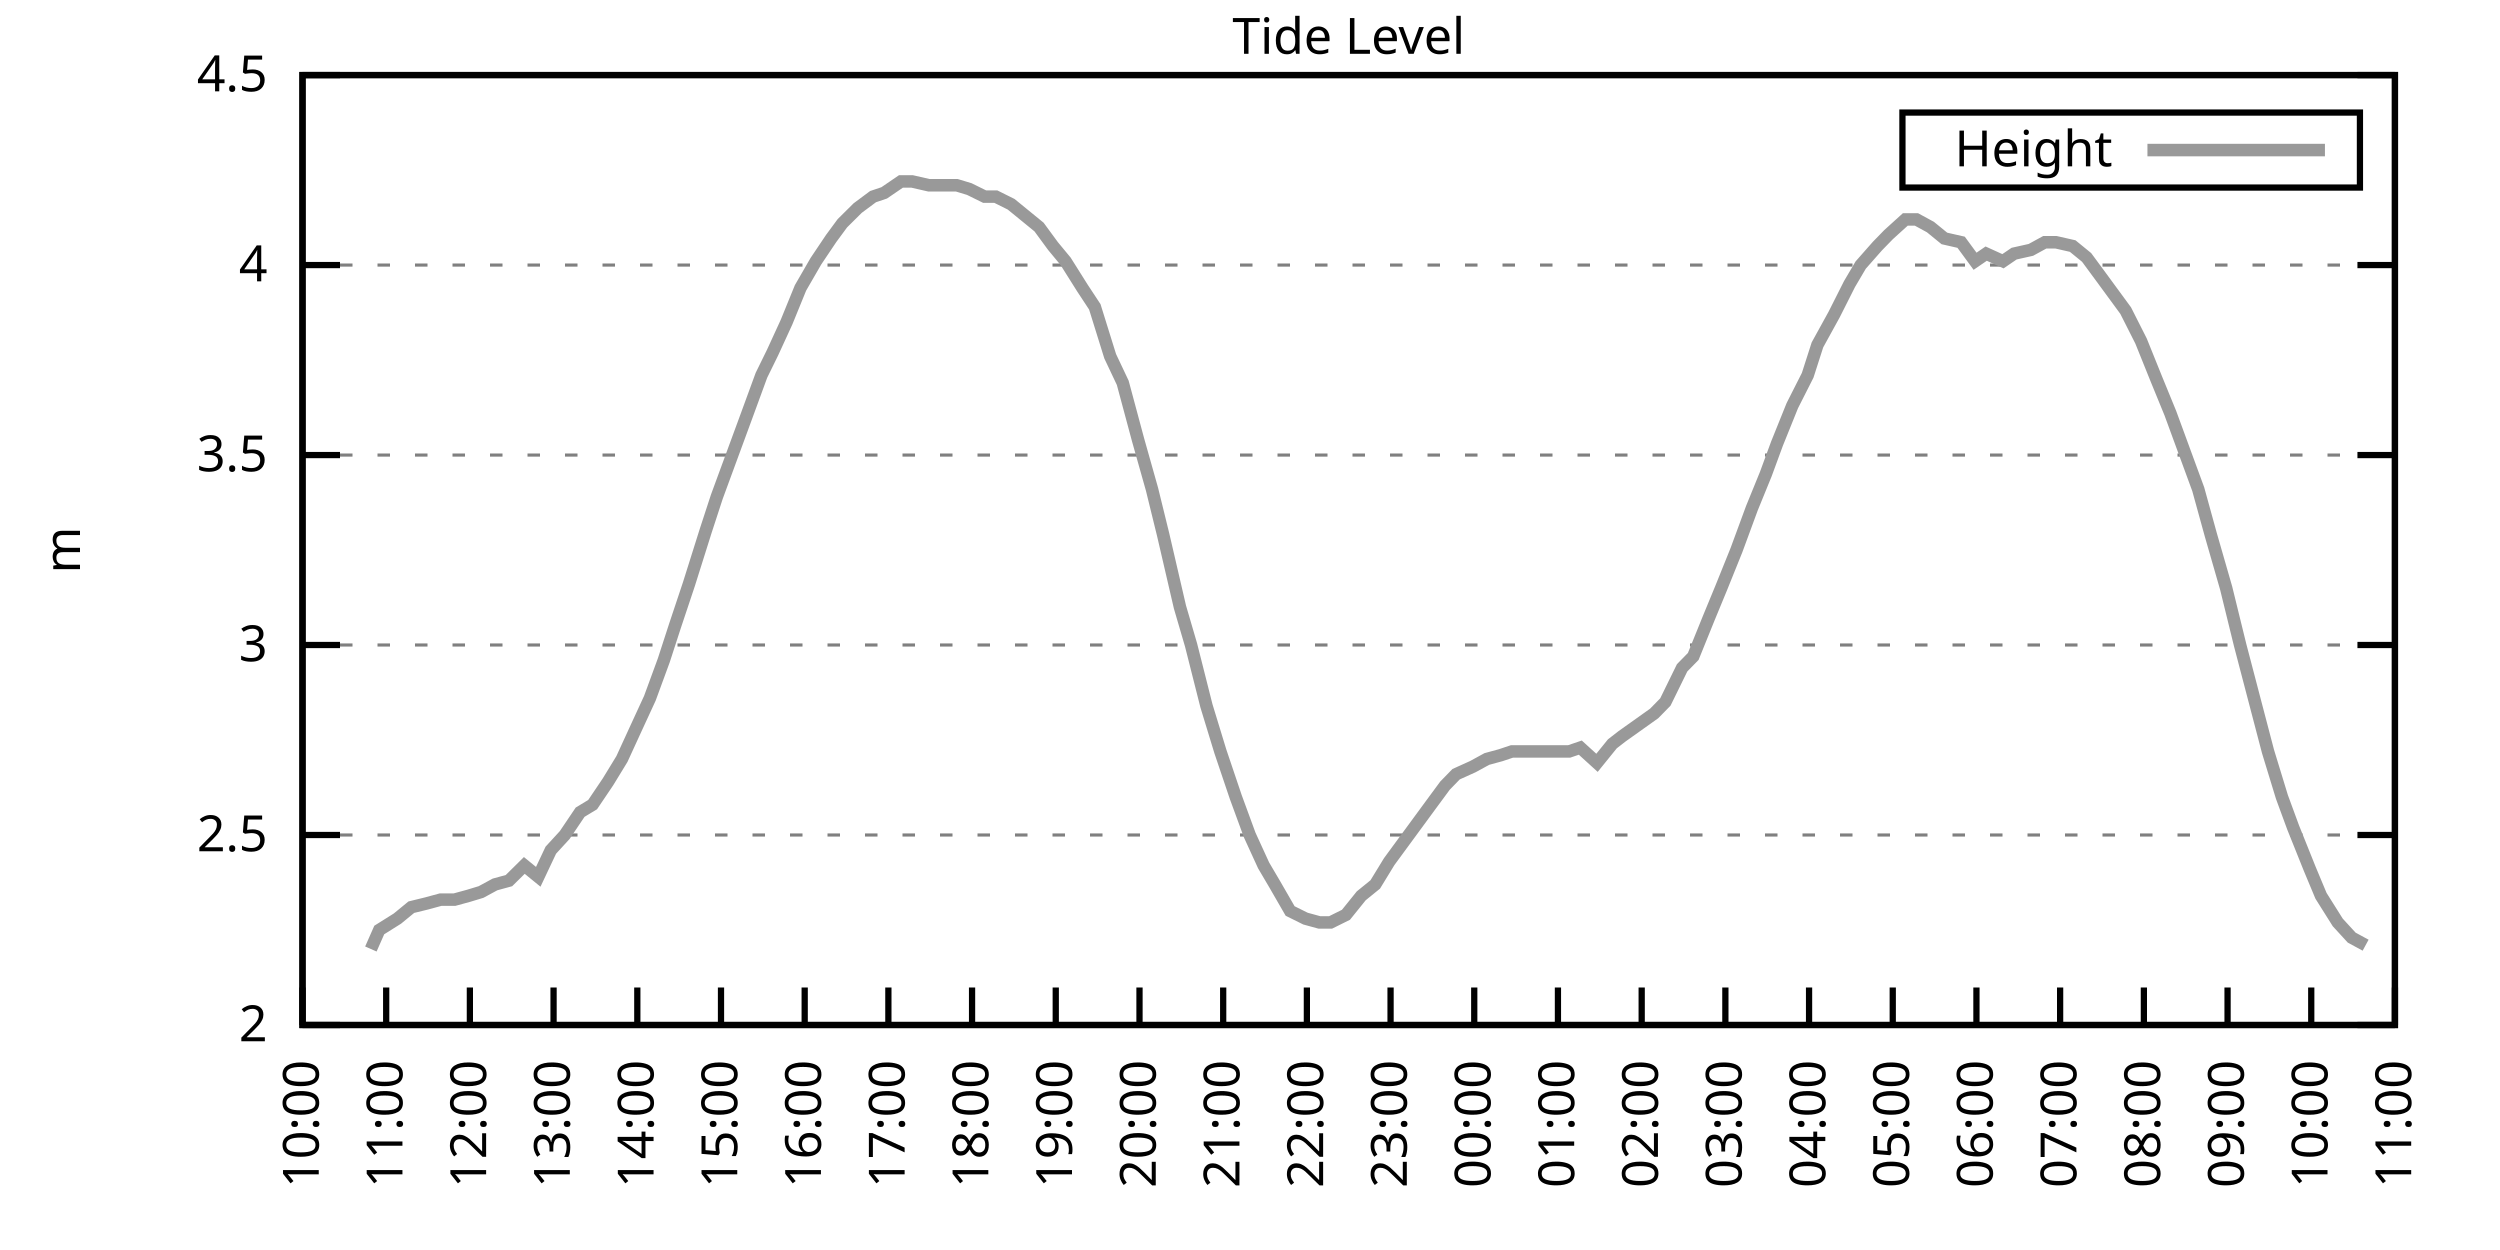
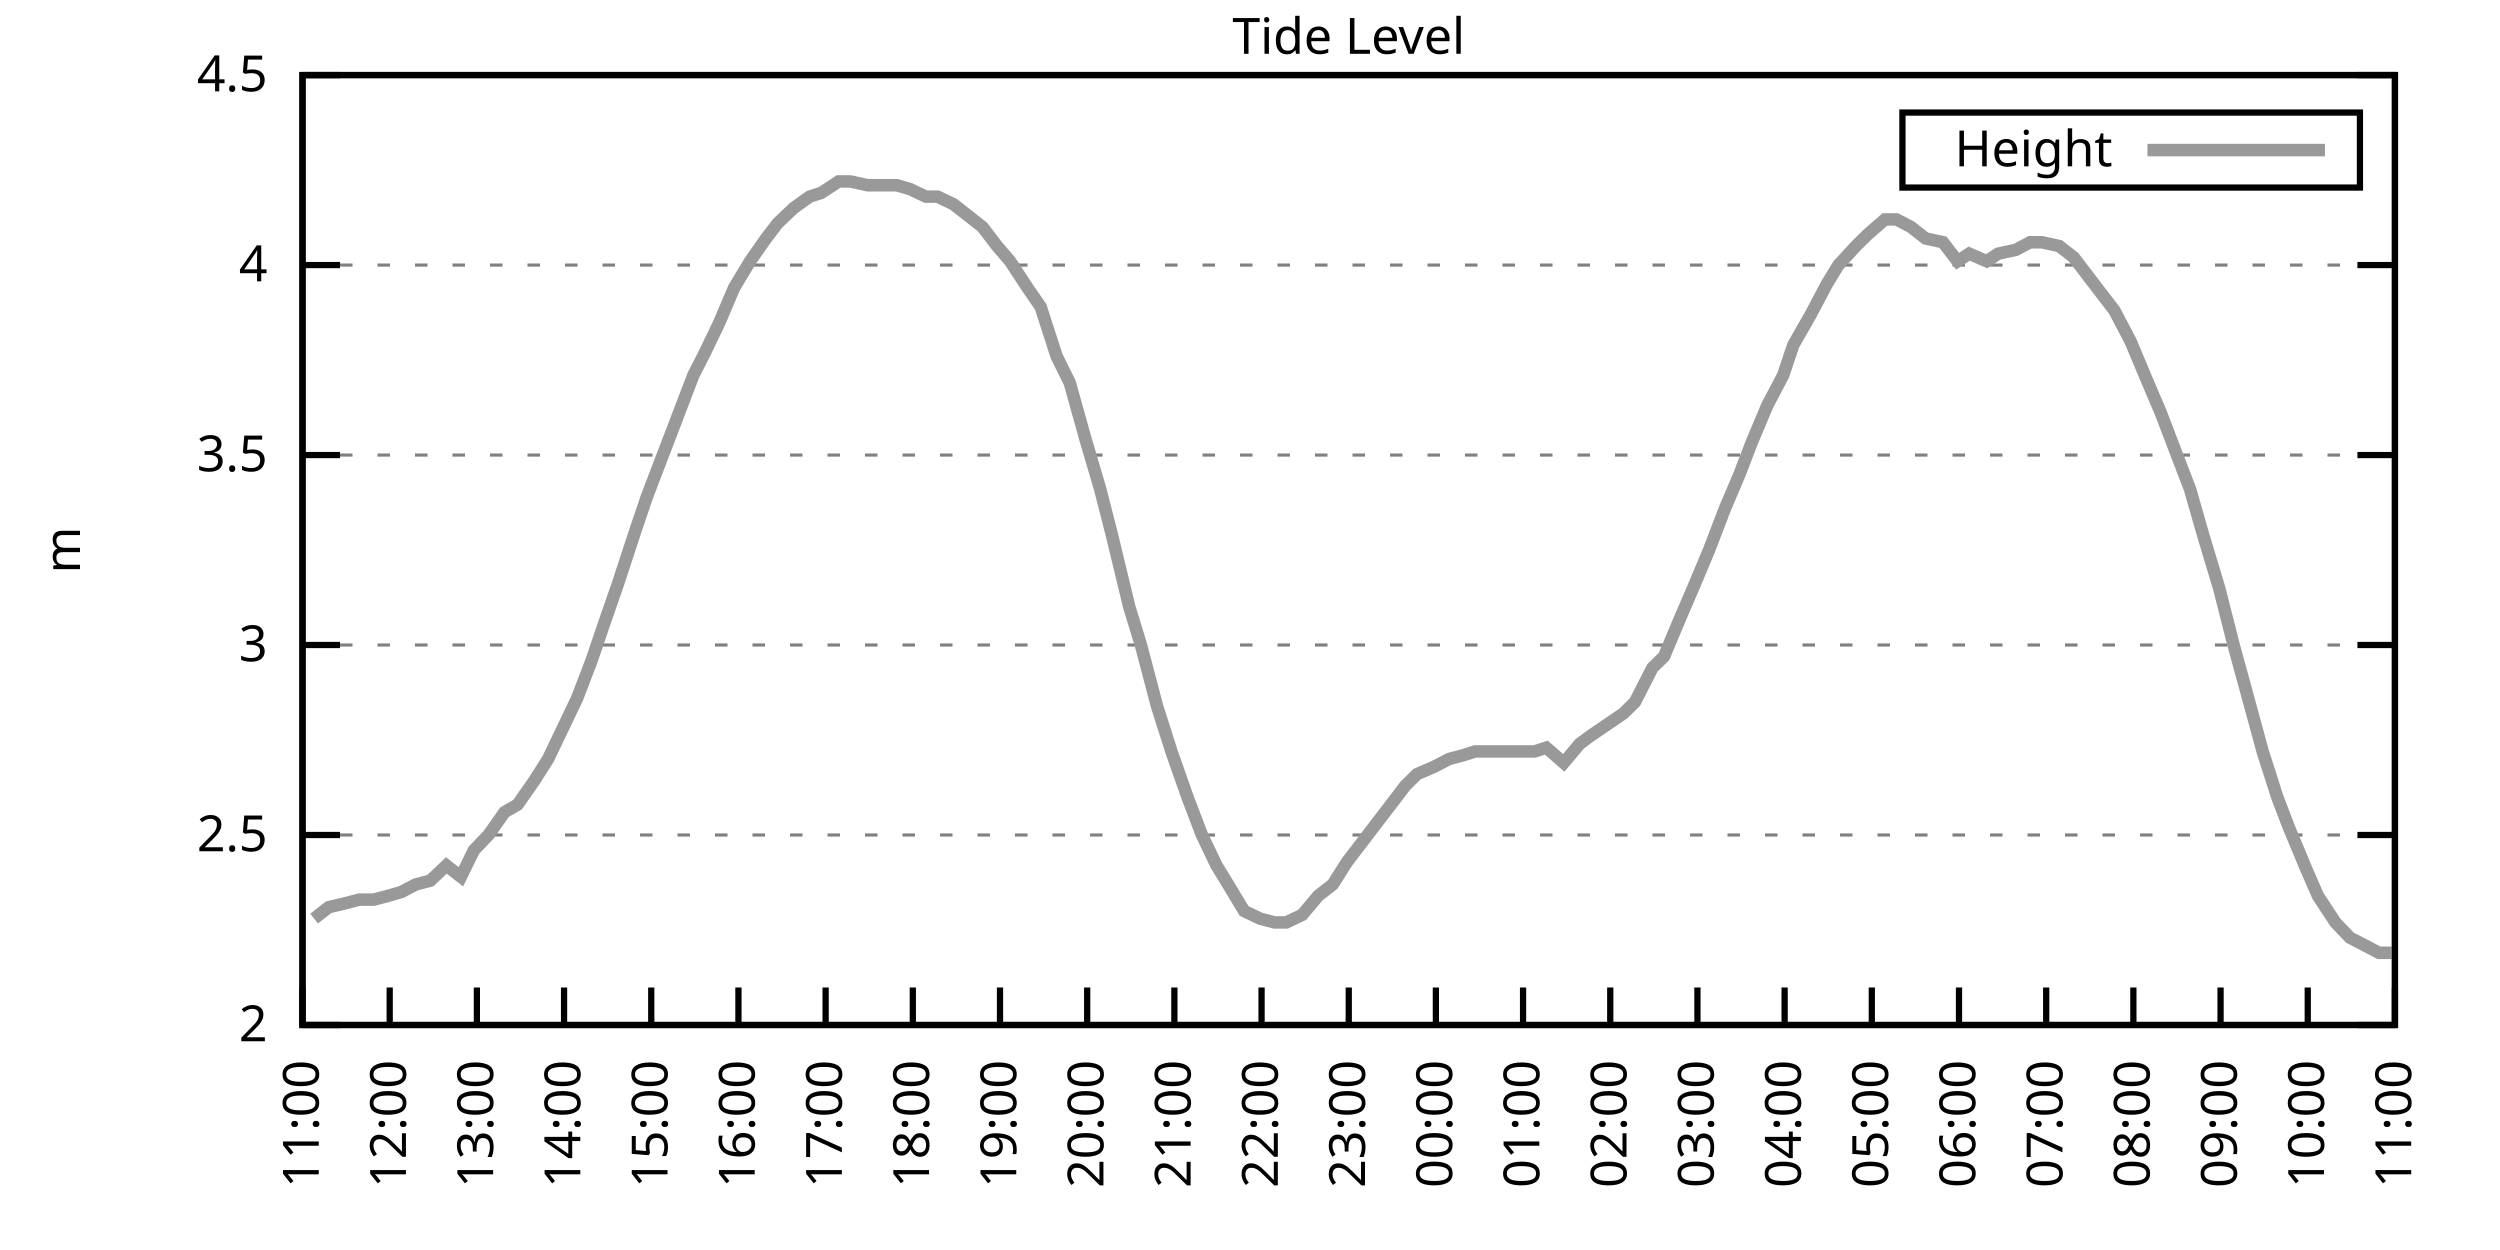
<svg xmlns="http://www.w3.org/2000/svg" xmlns:xlink="http://www.w3.org/1999/xlink" width="400" height="200" viewBox="0 0 400 200">
  <g id="gnuplot_canvas">
    <rect x="0" y="0" width="400" height="200" fill="none" />
    <defs>
      <circle id="gpDot" r="0.5" stroke-width="0.5" stroke="currentColor" />
      <path id="gpPt0" stroke-width="0.333" stroke="currentColor" d="M-1,0 h2 M0,-1 v2" />
      <path id="gpPt1" stroke-width="0.333" stroke="currentColor" d="M-1,-1 L1,1 M1,-1 L-1,1" />
      <path id="gpPt2" stroke-width="0.333" stroke="currentColor" d="M-1,0 L1,0 M0,-1 L0,1 M-1,-1 L1,1 M-1,1 L1,-1" />
      <rect id="gpPt3" stroke-width="0.333" stroke="currentColor" x="-1" y="-1" width="2" height="2" />
      <rect id="gpPt4" stroke-width="0.333" stroke="currentColor" fill="currentColor" x="-1" y="-1" width="2" height="2" />
      <circle id="gpPt5" stroke-width="0.333" stroke="currentColor" cx="0" cy="0" r="1" />
      <use xlink:href="#gpPt5" id="gpPt6" fill="currentColor" stroke="none" />
      <path id="gpPt7" stroke-width="0.333" stroke="currentColor" d="M0,-1.33 L-1.33,0.67 L1.33,0.67 z" />
      <use xlink:href="#gpPt7" id="gpPt8" fill="currentColor" stroke="none" />
      <use xlink:href="#gpPt7" id="gpPt9" stroke="currentColor" transform="rotate(180)" />
      <use xlink:href="#gpPt9" id="gpPt10" fill="currentColor" stroke="none" />
      <use xlink:href="#gpPt3" id="gpPt11" stroke="currentColor" transform="rotate(45)" />
      <use xlink:href="#gpPt11" id="gpPt12" fill="currentColor" stroke="none" />
      <path id="gpPt13" stroke-width="0.333" stroke="currentColor" d="M0,1.330 L1.265,0.411 L0.782,-1.067 L-0.782,-1.076 L-1.265,0.411 z" />
      <use xlink:href="#gpPt13" id="gpPt14" fill="currentColor" stroke="none" />
      <filter id="textbox" filterUnits="objectBoundingBox" x="0" y="0" height="1" width="1">
        <feFlood flood-color="white" flood-opacity="1" result="bgnd" />
        <feComposite in="SourceGraphic" in2="bgnd" operator="atop" />
      </filter>
      <filter id="greybox" filterUnits="objectBoundingBox" x="0" y="0" height="1" width="1">
        <feFlood flood-color="lightgrey" flood-opacity="1" result="grey" />
        <feComposite in="SourceGraphic" in2="grey" operator="atop" />
      </filter>
    </defs>
    <g fill="none" color="white" stroke="currentColor" stroke-width="1.00" stroke-linecap="butt" stroke-linejoin="miter">
</g>
    <g fill="none" color="black" stroke="currentColor" stroke-width="1.00" stroke-linecap="butt" stroke-linejoin="miter">
      <g stroke="none" shape-rendering="crispEdges">
        <polygon fill="rgb(255, 255, 255)" points="48.40,164.00 383.18,164.00 383.18,12.02 48.40,12.02 " />
      </g>
    </g>
    <g fill="none" color="black" stroke="currentColor" stroke-width="1.00" stroke-linecap="butt" stroke-linejoin="miter">
</g>
    <g fill="none" color="black" stroke="black" stroke-width="0.50" stroke-linecap="butt" stroke-linejoin="miter">
</g>
    <g fill="none" color="gray" stroke="currentColor" stroke-width="0.50" stroke-linecap="butt" stroke-linejoin="miter">
      <path stroke="gray" stroke-dasharray="2,4" class="gridline" d="M48.40,164.00 L383.19,164.00  " />
    </g>
    <g fill="none" color="gray" stroke="gray" stroke-width="1.00" stroke-linecap="butt" stroke-linejoin="miter">
</g>
    <g fill="none" color="black" stroke="currentColor" stroke-width="1.00" stroke-linecap="butt" stroke-linejoin="miter">
      <path stroke="black" d="M48.40,164.00 L54.40,164.00 M383.19,164.00 L377.19,164.00  " />
      <g transform="translate(42.80,166.60)" stroke="none" fill="black" font-family="Sans" font-size="8.00" text-anchor="end">
        <text>
          <tspan font-family="Sans"> 2</tspan>
        </text>
      </g>
    </g>
    <g fill="none" color="black" stroke="currentColor" stroke-width="1.00" stroke-linecap="butt" stroke-linejoin="miter">
</g>
    <g fill="none" color="black" stroke="black" stroke-width="0.50" stroke-linecap="butt" stroke-linejoin="miter">
</g>
    <g fill="none" color="gray" stroke="currentColor" stroke-width="0.50" stroke-linecap="butt" stroke-linejoin="miter">
      <path stroke="gray" stroke-dasharray="2,4" class="gridline" d="M48.40,133.60 L383.19,133.60  " />
    </g>
    <g fill="none" color="gray" stroke="gray" stroke-width="1.00" stroke-linecap="butt" stroke-linejoin="miter">
</g>
    <g fill="none" color="black" stroke="currentColor" stroke-width="1.00" stroke-linecap="butt" stroke-linejoin="miter">
      <path stroke="black" d="M48.40,133.60 L54.40,133.60 M383.19,133.60 L377.19,133.60  " />
      <g transform="translate(42.80,136.20)" stroke="none" fill="black" font-family="Sans" font-size="8.00" text-anchor="end">
        <text>
          <tspan font-family="Sans"> 2.5</tspan>
        </text>
      </g>
    </g>
    <g fill="none" color="black" stroke="currentColor" stroke-width="1.00" stroke-linecap="butt" stroke-linejoin="miter">
</g>
    <g fill="none" color="black" stroke="black" stroke-width="0.50" stroke-linecap="butt" stroke-linejoin="miter">
</g>
    <g fill="none" color="gray" stroke="currentColor" stroke-width="0.50" stroke-linecap="butt" stroke-linejoin="miter">
      <path stroke="gray" stroke-dasharray="2,4" class="gridline" d="M48.40,103.20 L383.19,103.20  " />
    </g>
    <g fill="none" color="gray" stroke="gray" stroke-width="1.00" stroke-linecap="butt" stroke-linejoin="miter">
</g>
    <g fill="none" color="black" stroke="currentColor" stroke-width="1.00" stroke-linecap="butt" stroke-linejoin="miter">
      <path stroke="black" d="M48.40,103.20 L54.40,103.20 M383.19,103.20 L377.19,103.20  " />
      <g transform="translate(42.80,105.80)" stroke="none" fill="black" font-family="Sans" font-size="8.00" text-anchor="end">
        <text>
          <tspan font-family="Sans"> 3</tspan>
        </text>
      </g>
    </g>
    <g fill="none" color="black" stroke="currentColor" stroke-width="1.00" stroke-linecap="butt" stroke-linejoin="miter">
</g>
    <g fill="none" color="black" stroke="black" stroke-width="0.50" stroke-linecap="butt" stroke-linejoin="miter">
</g>
    <g fill="none" color="gray" stroke="currentColor" stroke-width="0.50" stroke-linecap="butt" stroke-linejoin="miter">
      <path stroke="gray" stroke-dasharray="2,4" class="gridline" d="M48.40,72.81 L383.19,72.81  " />
    </g>
    <g fill="none" color="gray" stroke="gray" stroke-width="1.00" stroke-linecap="butt" stroke-linejoin="miter">
</g>
    <g fill="none" color="black" stroke="currentColor" stroke-width="1.00" stroke-linecap="butt" stroke-linejoin="miter">
      <path stroke="black" d="M48.40,72.81 L54.40,72.81 M383.19,72.81 L377.19,72.81  " />
      <g transform="translate(42.80,75.41)" stroke="none" fill="black" font-family="Sans" font-size="8.00" text-anchor="end">
        <text>
          <tspan font-family="Sans"> 3.5</tspan>
        </text>
      </g>
    </g>
    <g fill="none" color="black" stroke="currentColor" stroke-width="1.00" stroke-linecap="butt" stroke-linejoin="miter">
</g>
    <g fill="none" color="black" stroke="black" stroke-width="0.50" stroke-linecap="butt" stroke-linejoin="miter">
</g>
    <g fill="none" color="gray" stroke="currentColor" stroke-width="0.50" stroke-linecap="butt" stroke-linejoin="miter">
      <path stroke="gray" stroke-dasharray="2,4" class="gridline" d="M48.40,42.41 L383.19,42.41  " />
    </g>
    <g fill="none" color="gray" stroke="gray" stroke-width="1.00" stroke-linecap="butt" stroke-linejoin="miter">
</g>
    <g fill="none" color="black" stroke="currentColor" stroke-width="1.00" stroke-linecap="butt" stroke-linejoin="miter">
      <path stroke="black" d="M48.40,42.41 L54.40,42.41 M383.19,42.41 L377.19,42.41  " />
      <g transform="translate(42.80,45.01)" stroke="none" fill="black" font-family="Sans" font-size="8.00" text-anchor="end">
        <text>
          <tspan font-family="Sans"> 4</tspan>
        </text>
      </g>
    </g>
    <g fill="none" color="black" stroke="currentColor" stroke-width="1.00" stroke-linecap="butt" stroke-linejoin="miter">
</g>
    <g fill="none" color="black" stroke="black" stroke-width="0.50" stroke-linecap="butt" stroke-linejoin="miter">
</g>
    <g fill="none" color="gray" stroke="currentColor" stroke-width="0.50" stroke-linecap="butt" stroke-linejoin="miter">
      <path stroke="gray" stroke-dasharray="2,4" class="gridline" d="M48.40,12.01 L383.19,12.01  " />
    </g>
    <g fill="none" color="gray" stroke="gray" stroke-width="1.00" stroke-linecap="butt" stroke-linejoin="miter">
</g>
    <g fill="none" color="black" stroke="currentColor" stroke-width="1.00" stroke-linecap="butt" stroke-linejoin="miter">
      <path stroke="black" d="M48.40,12.01 L54.40,12.01 M383.19,12.01 L377.19,12.01  " />
      <g transform="translate(42.80,14.61)" stroke="none" fill="black" font-family="Sans" font-size="8.00" text-anchor="end">
        <text>
          <tspan font-family="Sans"> 4.5</tspan>
        </text>
      </g>
    </g>
    <g fill="none" color="black" stroke="currentColor" stroke-width="1.00" stroke-linecap="butt" stroke-linejoin="miter">
      <path stroke="black" d="M48.40,164.00 L48.40,158.00  " />
      <g transform="translate(51.00,169.60) rotate(270.00)" stroke="none" fill="black" font-family="Sans" font-size="8.00" text-anchor="end">
        <text>
-           <tspan font-family="Sans">10:00</tspan>
-         </text>
-       </g>
-     </g>
-     <g fill="none" color="black" stroke="currentColor" stroke-width="1.00" stroke-linecap="butt" stroke-linejoin="miter">
-       <path stroke="black" d="M61.79,164.00 L61.79,158.00  " />
-       <g transform="translate(64.39,169.60) rotate(270.00)" stroke="none" fill="black" font-family="Sans" font-size="8.00" text-anchor="end">
-         <text>
          <tspan font-family="Sans">11:00</tspan>
        </text>
      </g>
    </g>
    <g fill="none" color="black" stroke="currentColor" stroke-width="1.00" stroke-linecap="butt" stroke-linejoin="miter">
-       <path stroke="black" d="M75.18,164.00 L75.18,158.00  " />
-       <g transform="translate(77.78,169.60) rotate(270.00)" stroke="none" fill="black" font-family="Sans" font-size="8.00" text-anchor="end">
+       <path stroke="black" d="M62.35,164.00 L62.35,158.00  " />
+       <g transform="translate(64.95,169.60) rotate(270.00)" stroke="none" fill="black" font-family="Sans" font-size="8.00" text-anchor="end">
        <text>
          <tspan font-family="Sans">12:00</tspan>
        </text>
      </g>
    </g>
    <g fill="none" color="black" stroke="currentColor" stroke-width="1.00" stroke-linecap="butt" stroke-linejoin="miter">
-       <path stroke="black" d="M88.57,164.00 L88.57,158.00  " />
-       <g transform="translate(91.17,169.60) rotate(270.00)" stroke="none" fill="black" font-family="Sans" font-size="8.00" text-anchor="end">
+       <path stroke="black" d="M76.30,164.00 L76.30,158.00  " />
+       <g transform="translate(78.90,169.60) rotate(270.00)" stroke="none" fill="black" font-family="Sans" font-size="8.00" text-anchor="end">
        <text>
          <tspan font-family="Sans">13:00</tspan>
        </text>
      </g>
    </g>
    <g fill="none" color="black" stroke="currentColor" stroke-width="1.00" stroke-linecap="butt" stroke-linejoin="miter">
-       <path stroke="black" d="M101.97,164.00 L101.97,158.00  " />
-       <g transform="translate(104.57,169.60) rotate(270.00)" stroke="none" fill="black" font-family="Sans" font-size="8.00" text-anchor="end">
+       <path stroke="black" d="M90.25,164.00 L90.25,158.00  " />
+       <g transform="translate(92.85,169.60) rotate(270.00)" stroke="none" fill="black" font-family="Sans" font-size="8.00" text-anchor="end">
        <text>
          <tspan font-family="Sans">14:00</tspan>
        </text>
      </g>
    </g>
    <g fill="none" color="black" stroke="currentColor" stroke-width="1.00" stroke-linecap="butt" stroke-linejoin="miter">
-       <path stroke="black" d="M115.36,164.00 L115.36,158.00  " />
-       <g transform="translate(117.96,169.60) rotate(270.00)" stroke="none" fill="black" font-family="Sans" font-size="8.00" text-anchor="end">
+       <path stroke="black" d="M104.20,164.00 L104.20,158.00  " />
+       <g transform="translate(106.80,169.60) rotate(270.00)" stroke="none" fill="black" font-family="Sans" font-size="8.00" text-anchor="end">
        <text>
          <tspan font-family="Sans">15:00</tspan>
        </text>
      </g>
    </g>
    <g fill="none" color="black" stroke="currentColor" stroke-width="1.00" stroke-linecap="butt" stroke-linejoin="miter">
-       <path stroke="black" d="M128.75,164.00 L128.75,158.00  " />
-       <g transform="translate(131.35,169.60) rotate(270.00)" stroke="none" fill="black" font-family="Sans" font-size="8.00" text-anchor="end">
+       <path stroke="black" d="M118.15,164.00 L118.15,158.00  " />
+       <g transform="translate(120.75,169.60) rotate(270.00)" stroke="none" fill="black" font-family="Sans" font-size="8.00" text-anchor="end">
        <text>
          <tspan font-family="Sans">16:00</tspan>
        </text>
      </g>
    </g>
    <g fill="none" color="black" stroke="currentColor" stroke-width="1.00" stroke-linecap="butt" stroke-linejoin="miter">
-       <path stroke="black" d="M142.14,164.00 L142.14,158.00  " />
-       <g transform="translate(144.74,169.60) rotate(270.00)" stroke="none" fill="black" font-family="Sans" font-size="8.00" text-anchor="end">
+       <path stroke="black" d="M132.10,164.00 L132.10,158.00  " />
+       <g transform="translate(134.70,169.60) rotate(270.00)" stroke="none" fill="black" font-family="Sans" font-size="8.00" text-anchor="end">
        <text>
          <tspan font-family="Sans">17:00</tspan>
        </text>
      </g>
    </g>
    <g fill="none" color="black" stroke="currentColor" stroke-width="1.00" stroke-linecap="butt" stroke-linejoin="miter">
-       <path stroke="black" d="M155.53,164.00 L155.53,158.00  " />
-       <g transform="translate(158.13,169.60) rotate(270.00)" stroke="none" fill="black" font-family="Sans" font-size="8.00" text-anchor="end">
+       <path stroke="black" d="M146.05,164.00 L146.05,158.00  " />
+       <g transform="translate(148.65,169.60) rotate(270.00)" stroke="none" fill="black" font-family="Sans" font-size="8.00" text-anchor="end">
        <text>
          <tspan font-family="Sans">18:00</tspan>
        </text>
      </g>
    </g>
    <g fill="none" color="black" stroke="currentColor" stroke-width="1.00" stroke-linecap="butt" stroke-linejoin="miter">
-       <path stroke="black" d="M168.92,164.00 L168.92,158.00  " />
-       <g transform="translate(171.52,169.60) rotate(270.00)" stroke="none" fill="black" font-family="Sans" font-size="8.00" text-anchor="end">
+       <path stroke="black" d="M160.00,164.00 L160.00,158.00  " />
+       <g transform="translate(162.60,169.60) rotate(270.00)" stroke="none" fill="black" font-family="Sans" font-size="8.00" text-anchor="end">
        <text>
          <tspan font-family="Sans">19:00</tspan>
        </text>
      </g>
    </g>
    <g fill="none" color="black" stroke="currentColor" stroke-width="1.00" stroke-linecap="butt" stroke-linejoin="miter">
-       <path stroke="black" d="M182.32,164.00 L182.32,158.00  " />
-       <g transform="translate(184.92,169.60) rotate(270.00)" stroke="none" fill="black" font-family="Sans" font-size="8.00" text-anchor="end">
+       <path stroke="black" d="M173.95,164.00 L173.95,158.00  " />
+       <g transform="translate(176.55,169.60) rotate(270.00)" stroke="none" fill="black" font-family="Sans" font-size="8.00" text-anchor="end">
        <text>
          <tspan font-family="Sans">20:00</tspan>
        </text>
      </g>
    </g>
    <g fill="none" color="black" stroke="currentColor" stroke-width="1.00" stroke-linecap="butt" stroke-linejoin="miter">
-       <path stroke="black" d="M195.71,164.00 L195.71,158.00  " />
-       <g transform="translate(198.31,169.60) rotate(270.00)" stroke="none" fill="black" font-family="Sans" font-size="8.00" text-anchor="end">
+       <path stroke="black" d="M187.90,164.00 L187.90,158.00  " />
+       <g transform="translate(190.50,169.60) rotate(270.00)" stroke="none" fill="black" font-family="Sans" font-size="8.00" text-anchor="end">
        <text>
          <tspan font-family="Sans">21:00</tspan>
        </text>
      </g>
    </g>
    <g fill="none" color="black" stroke="currentColor" stroke-width="1.00" stroke-linecap="butt" stroke-linejoin="miter">
-       <path stroke="black" d="M209.10,164.00 L209.10,158.00  " />
-       <g transform="translate(211.70,169.60) rotate(270.00)" stroke="none" fill="black" font-family="Sans" font-size="8.00" text-anchor="end">
+       <path stroke="black" d="M201.85,164.00 L201.85,158.00  " />
+       <g transform="translate(204.45,169.60) rotate(270.00)" stroke="none" fill="black" font-family="Sans" font-size="8.00" text-anchor="end">
        <text>
          <tspan font-family="Sans">22:00</tspan>
        </text>
      </g>
    </g>
    <g fill="none" color="black" stroke="currentColor" stroke-width="1.00" stroke-linecap="butt" stroke-linejoin="miter">
-       <path stroke="black" d="M222.49,164.00 L222.49,158.00  " />
-       <g transform="translate(225.09,169.60) rotate(270.00)" stroke="none" fill="black" font-family="Sans" font-size="8.00" text-anchor="end">
+       <path stroke="black" d="M215.80,164.00 L215.80,158.00  " />
+       <g transform="translate(218.40,169.60) rotate(270.00)" stroke="none" fill="black" font-family="Sans" font-size="8.00" text-anchor="end">
        <text>
          <tspan font-family="Sans">23:00</tspan>
        </text>
      </g>
    </g>
    <g fill="none" color="black" stroke="currentColor" stroke-width="1.00" stroke-linecap="butt" stroke-linejoin="miter">
-       <path stroke="black" d="M235.88,164.00 L235.88,158.00  " />
-       <g transform="translate(238.48,169.60) rotate(270.00)" stroke="none" fill="black" font-family="Sans" font-size="8.00" text-anchor="end">
+       <path stroke="black" d="M229.74,164.00 L229.74,158.00  " />
+       <g transform="translate(232.34,169.60) rotate(270.00)" stroke="none" fill="black" font-family="Sans" font-size="8.00" text-anchor="end">
        <text>
          <tspan font-family="Sans">00:00</tspan>
        </text>
      </g>
    </g>
    <g fill="none" color="black" stroke="currentColor" stroke-width="1.00" stroke-linecap="butt" stroke-linejoin="miter">
-       <path stroke="black" d="M249.27,164.00 L249.27,158.00  " />
-       <g transform="translate(251.87,169.60) rotate(270.00)" stroke="none" fill="black" font-family="Sans" font-size="8.00" text-anchor="end">
+       <path stroke="black" d="M243.69,164.00 L243.69,158.00  " />
+       <g transform="translate(246.29,169.60) rotate(270.00)" stroke="none" fill="black" font-family="Sans" font-size="8.00" text-anchor="end">
        <text>
          <tspan font-family="Sans">01:00</tspan>
        </text>
      </g>
    </g>
    <g fill="none" color="black" stroke="currentColor" stroke-width="1.00" stroke-linecap="butt" stroke-linejoin="miter">
-       <path stroke="black" d="M262.67,164.00 L262.67,158.00  " />
-       <g transform="translate(265.27,169.60) rotate(270.00)" stroke="none" fill="black" font-family="Sans" font-size="8.00" text-anchor="end">
+       <path stroke="black" d="M257.64,164.00 L257.64,158.00  " />
+       <g transform="translate(260.24,169.60) rotate(270.00)" stroke="none" fill="black" font-family="Sans" font-size="8.00" text-anchor="end">
        <text>
          <tspan font-family="Sans">02:00</tspan>
        </text>
      </g>
    </g>
    <g fill="none" color="black" stroke="currentColor" stroke-width="1.00" stroke-linecap="butt" stroke-linejoin="miter">
-       <path stroke="black" d="M276.06,164.00 L276.06,158.00  " />
-       <g transform="translate(278.66,169.60) rotate(270.00)" stroke="none" fill="black" font-family="Sans" font-size="8.00" text-anchor="end">
+       <path stroke="black" d="M271.59,164.00 L271.59,158.00  " />
+       <g transform="translate(274.19,169.60) rotate(270.00)" stroke="none" fill="black" font-family="Sans" font-size="8.00" text-anchor="end">
        <text>
          <tspan font-family="Sans">03:00</tspan>
        </text>
      </g>
    </g>
    <g fill="none" color="black" stroke="currentColor" stroke-width="1.00" stroke-linecap="butt" stroke-linejoin="miter">
-       <path stroke="black" d="M289.45,164.00 L289.45,158.00  " />
-       <g transform="translate(292.05,169.60) rotate(270.00)" stroke="none" fill="black" font-family="Sans" font-size="8.00" text-anchor="end">
+       <path stroke="black" d="M285.54,164.00 L285.54,158.00  " />
+       <g transform="translate(288.14,169.60) rotate(270.00)" stroke="none" fill="black" font-family="Sans" font-size="8.00" text-anchor="end">
        <text>
          <tspan font-family="Sans">04:00</tspan>
        </text>
      </g>
    </g>
    <g fill="none" color="black" stroke="currentColor" stroke-width="1.00" stroke-linecap="butt" stroke-linejoin="miter">
-       <path stroke="black" d="M302.84,164.00 L302.84,158.00  " />
-       <g transform="translate(305.44,169.60) rotate(270.00)" stroke="none" fill="black" font-family="Sans" font-size="8.00" text-anchor="end">
+       <path stroke="black" d="M299.49,164.00 L299.49,158.00  " />
+       <g transform="translate(302.09,169.60) rotate(270.00)" stroke="none" fill="black" font-family="Sans" font-size="8.00" text-anchor="end">
        <text>
          <tspan font-family="Sans">05:00</tspan>
        </text>
      </g>
    </g>
    <g fill="none" color="black" stroke="currentColor" stroke-width="1.00" stroke-linecap="butt" stroke-linejoin="miter">
-       <path stroke="black" d="M316.23,164.00 L316.23,158.00  " />
-       <g transform="translate(318.83,169.60) rotate(270.00)" stroke="none" fill="black" font-family="Sans" font-size="8.00" text-anchor="end">
+       <path stroke="black" d="M313.44,164.00 L313.44,158.00  " />
+       <g transform="translate(316.04,169.60) rotate(270.00)" stroke="none" fill="black" font-family="Sans" font-size="8.00" text-anchor="end">
        <text>
          <tspan font-family="Sans">06:00</tspan>
        </text>
      </g>
    </g>
    <g fill="none" color="black" stroke="currentColor" stroke-width="1.00" stroke-linecap="butt" stroke-linejoin="miter">
-       <path stroke="black" d="M329.62,164.00 L329.62,158.00  " />
-       <g transform="translate(332.22,169.60) rotate(270.00)" stroke="none" fill="black" font-family="Sans" font-size="8.00" text-anchor="end">
+       <path stroke="black" d="M327.39,164.00 L327.39,158.00  " />
+       <g transform="translate(329.99,169.60) rotate(270.00)" stroke="none" fill="black" font-family="Sans" font-size="8.00" text-anchor="end">
        <text>
          <tspan font-family="Sans">07:00</tspan>
        </text>
      </g>
    </g>
    <g fill="none" color="black" stroke="currentColor" stroke-width="1.00" stroke-linecap="butt" stroke-linejoin="miter">
-       <path stroke="black" d="M343.02,164.00 L343.02,158.00  " />
-       <g transform="translate(345.62,169.60) rotate(270.00)" stroke="none" fill="black" font-family="Sans" font-size="8.00" text-anchor="end">
+       <path stroke="black" d="M341.34,164.00 L341.34,158.00  " />
+       <g transform="translate(343.94,169.60) rotate(270.00)" stroke="none" fill="black" font-family="Sans" font-size="8.00" text-anchor="end">
        <text>
          <tspan font-family="Sans">08:00</tspan>
        </text>
      </g>
    </g>
    <g fill="none" color="black" stroke="currentColor" stroke-width="1.00" stroke-linecap="butt" stroke-linejoin="miter">
-       <path stroke="black" d="M356.41,164.00 L356.41,158.00  " />
-       <g transform="translate(359.01,169.60) rotate(270.00)" stroke="none" fill="black" font-family="Sans" font-size="8.00" text-anchor="end">
+       <path stroke="black" d="M355.29,164.00 L355.29,158.00  " />
+       <g transform="translate(357.89,169.60) rotate(270.00)" stroke="none" fill="black" font-family="Sans" font-size="8.00" text-anchor="end">
        <text>
          <tspan font-family="Sans">09:00</tspan>
        </text>
      </g>
    </g>
    <g fill="none" color="black" stroke="currentColor" stroke-width="1.00" stroke-linecap="butt" stroke-linejoin="miter">
-       <path stroke="black" d="M369.80,164.00 L369.80,158.00  " />
-       <g transform="translate(372.40,169.60) rotate(270.00)" stroke="none" fill="black" font-family="Sans" font-size="8.00" text-anchor="end">
+       <path stroke="black" d="M369.24,164.00 L369.24,158.00  " />
+       <g transform="translate(371.84,169.60) rotate(270.00)" stroke="none" fill="black" font-family="Sans" font-size="8.00" text-anchor="end">
        <text>
          <tspan font-family="Sans">10:00</tspan>
        </text>
      </g>
    </g>
    <g fill="none" color="black" stroke="currentColor" stroke-width="1.00" stroke-linecap="butt" stroke-linejoin="miter">
      <path stroke="black" d="M383.19,164.00 L383.19,158.00  " />
      <g transform="translate(385.79,169.60) rotate(270.00)" stroke="none" fill="black" font-family="Sans" font-size="8.00" text-anchor="end">
        <text>
          <tspan font-family="Sans">11:00</tspan>
        </text>
      </g>
    </g>
    <g fill="none" color="black" stroke="currentColor" stroke-width="1.00" stroke-linecap="butt" stroke-linejoin="miter">
</g>
    <g fill="none" color="black" stroke="currentColor" stroke-width="1.00" stroke-linecap="butt" stroke-linejoin="miter">
      <path stroke="black" d="M48.40,12.01 L48.40,164.00 L383.19,164.00 L383.19,12.01 L48.40,12.01 Z  " />
    </g>
    <g fill="none" color="black" stroke="currentColor" stroke-width="1.00" stroke-linecap="butt" stroke-linejoin="miter">
</g>
    <g fill="none" color="black" stroke="currentColor" stroke-width="1.00" stroke-linecap="butt" stroke-linejoin="miter">
      <path stroke="black" d="M304.39,30.01 L304.39,18.01 L377.59,18.01 L377.59,30.01 L304.39,30.01 Z  " />
    </g>
    <g id="Tide_level_plot_1">
      <g fill="none" color="white" stroke="black" stroke-width="2.00" stroke-linecap="butt" stroke-linejoin="miter">
</g>
      <g fill="none" color="black" stroke="currentColor" stroke-width="2.00" stroke-linecap="butt" stroke-linejoin="miter">
        <g transform="translate(337.99,26.61)" stroke="none" fill="black" font-family="Sans" font-size="8.00" text-anchor="end">
          <text>
            <tspan font-family="Sans">Height</tspan>
          </text>
        </g>
      </g>
      <g fill="none" color="black" stroke="currentColor" stroke-width="2.00" stroke-linecap="butt" stroke-linejoin="miter">
-         <path stroke="rgb(153, 153, 153)" d="M343.59,24.01 L371.99,24.01 M59.34,151.84 L60.68,148.80 L63.58,146.98 L65.81,145.15 L68.26,144.55 L70.50,143.94   L72.73,143.94 L74.96,143.33 L76.97,142.72 L79.20,141.51 L81.43,140.90 L83.89,138.47 L86.12,140.29 L88.13,136.03   L90.36,133.60 L92.82,129.95 L94.82,128.74 L97.28,125.09 L99.51,121.44 L101.74,116.58 L103.98,111.72 L106.21,105.64   L107.99,100.16 L110.22,93.48 L112.90,84.97 L114.69,79.49 L116.70,74.02 L119.38,66.73 L121.83,60.04 L123.62,56.39   L125.85,51.53 L128.08,46.06 L130.54,41.80 L132.99,38.15 L134.78,35.72 L137.23,33.29 L139.69,31.46 L141.47,30.86   L144.15,29.03 L145.94,29.03 L148.61,29.64 L150.40,29.64 L153.08,29.64 L155.09,30.25 L157.54,31.46 L159.33,31.46   L161.78,32.68 L164.01,34.50 L166.25,36.33 L168.48,39.37 L170.49,41.80 L173.17,46.06 L175.17,49.10 L177.63,57.00   L179.64,61.25 L182.09,70.37 L184.32,78.28 L186.11,85.57 L188.79,97.12 L190.57,103.20 L193.03,112.93 L195.26,120.23   L197.72,127.52 L199.95,133.60 L202.18,138.47 L203.97,141.51 L206.42,145.76 L208.88,146.98 L211.11,147.59 L212.89,147.59   L215.35,146.37 L217.80,143.33 L220.04,141.51 L222.27,137.86 L224.50,134.82 L226.73,131.78 L228.96,128.74 L231.20,125.70   L232.98,123.87 L235.66,122.66 L237.89,121.44 L240.12,120.83 L241.91,120.23 L244.14,120.23 L246.60,120.23 L248.38,120.23   L251.06,120.23 L252.85,119.62 L255.52,122.05 L257.98,119.01 L259.54,117.80 L264.67,114.15 L266.46,112.32 L269.14,106.85   L270.92,105.03 L273.38,98.95 L275.39,94.08 L277.84,88.00 L280.30,81.32 L282.53,75.85 L284.32,70.98 L286.77,64.90   L289.23,60.04 L290.79,55.18 L293.47,50.31 L295.92,45.45 L297.71,42.41 L300.39,39.37 L302.17,37.54 L304.85,35.11   L306.63,35.11 L308.87,36.33 L311.10,38.15 L313.78,38.76 L316.01,41.80 L317.79,40.58 L320.47,41.80 L322.26,40.58   L324.94,39.98 L327.17,38.76 L328.95,38.76 L331.63,39.37 L333.86,41.19 L336.10,44.23 L340.11,49.70 L342.57,54.57   L345.02,60.65 L347.26,66.12 L349.49,72.20 L351.72,78.28 L353.73,85.57 L356.18,94.08 L358.42,103.20 L360.65,111.72   L362.88,120.23 L365.11,127.52 L366.90,132.39 L369.58,139.07 L371.36,143.33 L374.04,147.59 L376.27,150.02 L378.50,151.23    " />
+         <path stroke="rgb(153, 153, 153)" d="M343.59,24.01 L371.99,24.01 M50.26,146.98 L52.58,145.15 L55.14,144.55 L57.47,143.94 L59.79,143.94 L62.12,143.33   L64.21,142.72 L66.53,141.51 L68.86,140.90 L71.42,138.47 L73.74,140.29 L75.83,136.03 L78.16,133.60 L80.72,129.95   L82.81,128.74 L85.37,125.09 L87.69,121.44 L90.02,116.58 L92.34,111.72 L94.67,105.64 L96.53,100.16 L98.85,93.48   L101.64,84.97 L103.50,79.49 L105.59,74.02 L108.38,66.73 L110.94,60.04 L112.80,56.39 L115.13,51.53 L117.45,46.06   L120.01,41.80 L122.57,38.15 L124.43,35.72 L126.98,33.29 L129.54,31.46 L131.40,30.86 L134.19,29.03 L136.05,29.03   L138.84,29.64 L140.70,29.64 L143.49,29.64 L145.58,30.25 L148.14,31.46 L150.00,31.46 L152.56,32.68 L154.88,34.50   L157.21,36.33 L159.53,39.37 L161.62,41.80 L164.41,46.06 L166.51,49.10 L169.06,57.00 L171.16,61.25 L173.71,70.37   L176.04,78.28 L177.90,85.57 L180.69,97.12 L182.55,103.20 L185.11,112.93 L187.43,120.23 L189.99,127.52 L192.31,133.60   L194.64,138.47 L196.50,141.51 L199.06,145.76 L201.61,146.98 L203.94,147.59 L205.80,147.59 L208.36,146.37 L210.91,143.33   L213.24,141.51 L215.56,137.86 L217.89,134.82 L220.21,131.78 L222.54,128.74 L224.86,125.70 L226.72,123.87 L229.51,122.66   L231.84,121.44 L234.16,120.83 L236.02,120.23 L238.35,120.23 L240.90,120.23 L242.76,120.23 L245.55,120.23 L247.41,119.62   L250.20,122.05 L252.76,119.01 L254.39,117.80 L259.74,114.15 L261.60,112.32 L264.39,106.85 L266.25,105.03 L268.80,98.95   L270.90,94.08 L273.45,88.00 L276.01,81.32 L278.34,75.85 L280.20,70.98 L282.75,64.90 L285.31,60.04 L286.94,55.18   L289.73,50.31 L292.29,45.45 L294.15,42.41 L296.94,39.37 L298.80,37.54 L301.58,35.11 L303.44,35.11 L305.77,36.33   L308.09,38.15 L310.88,38.76 L313.21,41.80 L315.07,40.58 L317.86,41.80 L319.72,40.58 L322.51,39.98 L324.83,38.76   L326.69,38.76 L329.48,39.37 L331.81,41.19 L334.13,44.23 L338.32,49.70 L340.88,54.57 L343.43,60.65 L345.76,66.12   L348.08,72.20 L350.41,78.28 L352.50,85.57 L355.06,94.08 L357.38,103.20 L359.71,111.72 L362.03,120.23 L364.36,127.52   L366.22,132.39 L369.01,139.07 L370.87,143.33 L373.66,147.59 L375.98,150.02 L378.31,151.23 L380.63,152.45 L382.96,152.45    " />
      </g>
    </g>
    <g fill="none" color="black" stroke="currentColor" stroke-width="2.00" stroke-linecap="butt" stroke-linejoin="miter">
</g>
    <g fill="none" color="black" stroke="black" stroke-width="1.00" stroke-linecap="butt" stroke-linejoin="miter">
</g>
    <g fill="none" color="black" stroke="currentColor" stroke-width="1.00" stroke-linecap="butt" stroke-linejoin="miter">
      <path stroke="black" d="M48.40,12.01 L48.40,164.00 L383.19,164.00 L383.19,12.01 L48.40,12.01 Z  " />
      <g transform="translate(12.80,88.01) rotate(270.00)" stroke="none" fill="black" font-family="Sans" font-size="8.00" text-anchor="middle">
        <text>
          <tspan font-family="Sans">m</tspan>
        </text>
      </g>
    </g>
    <g fill="none" color="black" stroke="currentColor" stroke-width="1.00" stroke-linecap="butt" stroke-linejoin="miter">
</g>
    <g fill="none" color="black" stroke="currentColor" stroke-width="1.00" stroke-linecap="butt" stroke-linejoin="miter">
      <g transform="translate(215.79,8.61)" stroke="none" fill="black" font-family="Sans" font-size="8.00" text-anchor="middle">
        <text>
          <tspan font-family="Sans">Tide Level</tspan>
        </text>
      </g>
    </g>
    <g fill="none" color="black" stroke="currentColor" stroke-width="1.00" stroke-linecap="butt" stroke-linejoin="miter">
</g>
  </g>
</svg>
